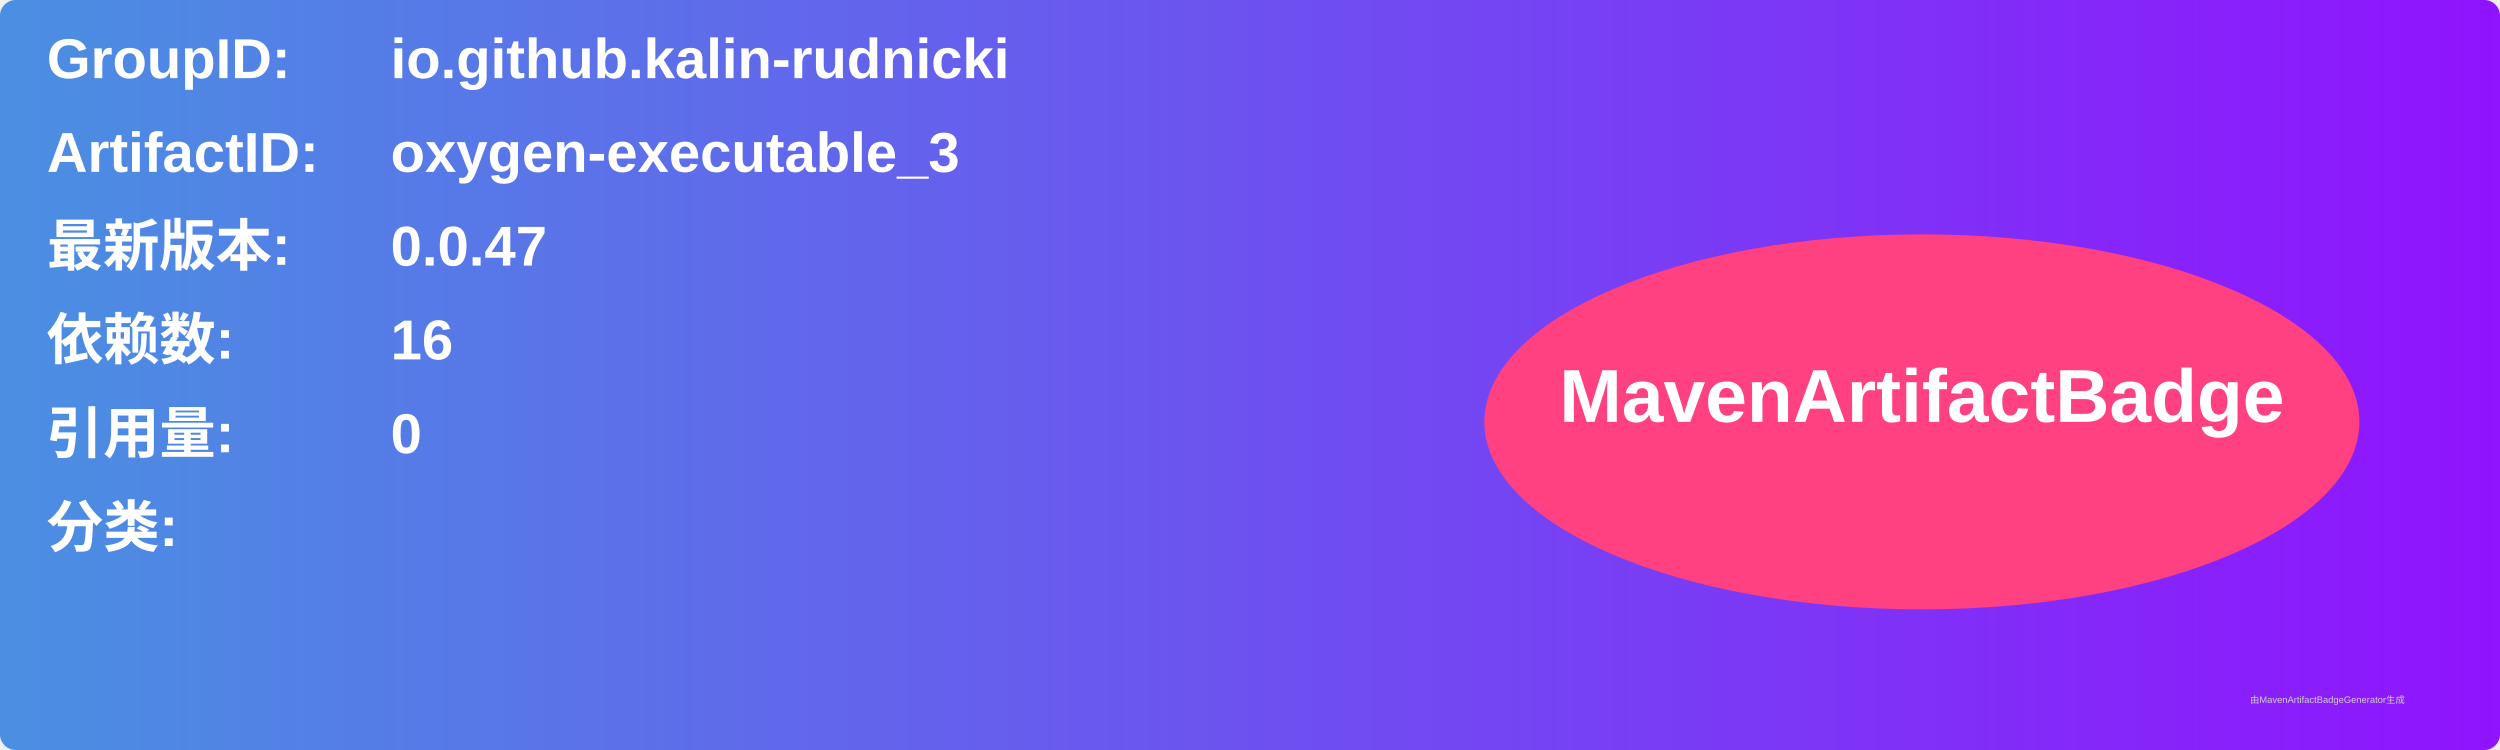
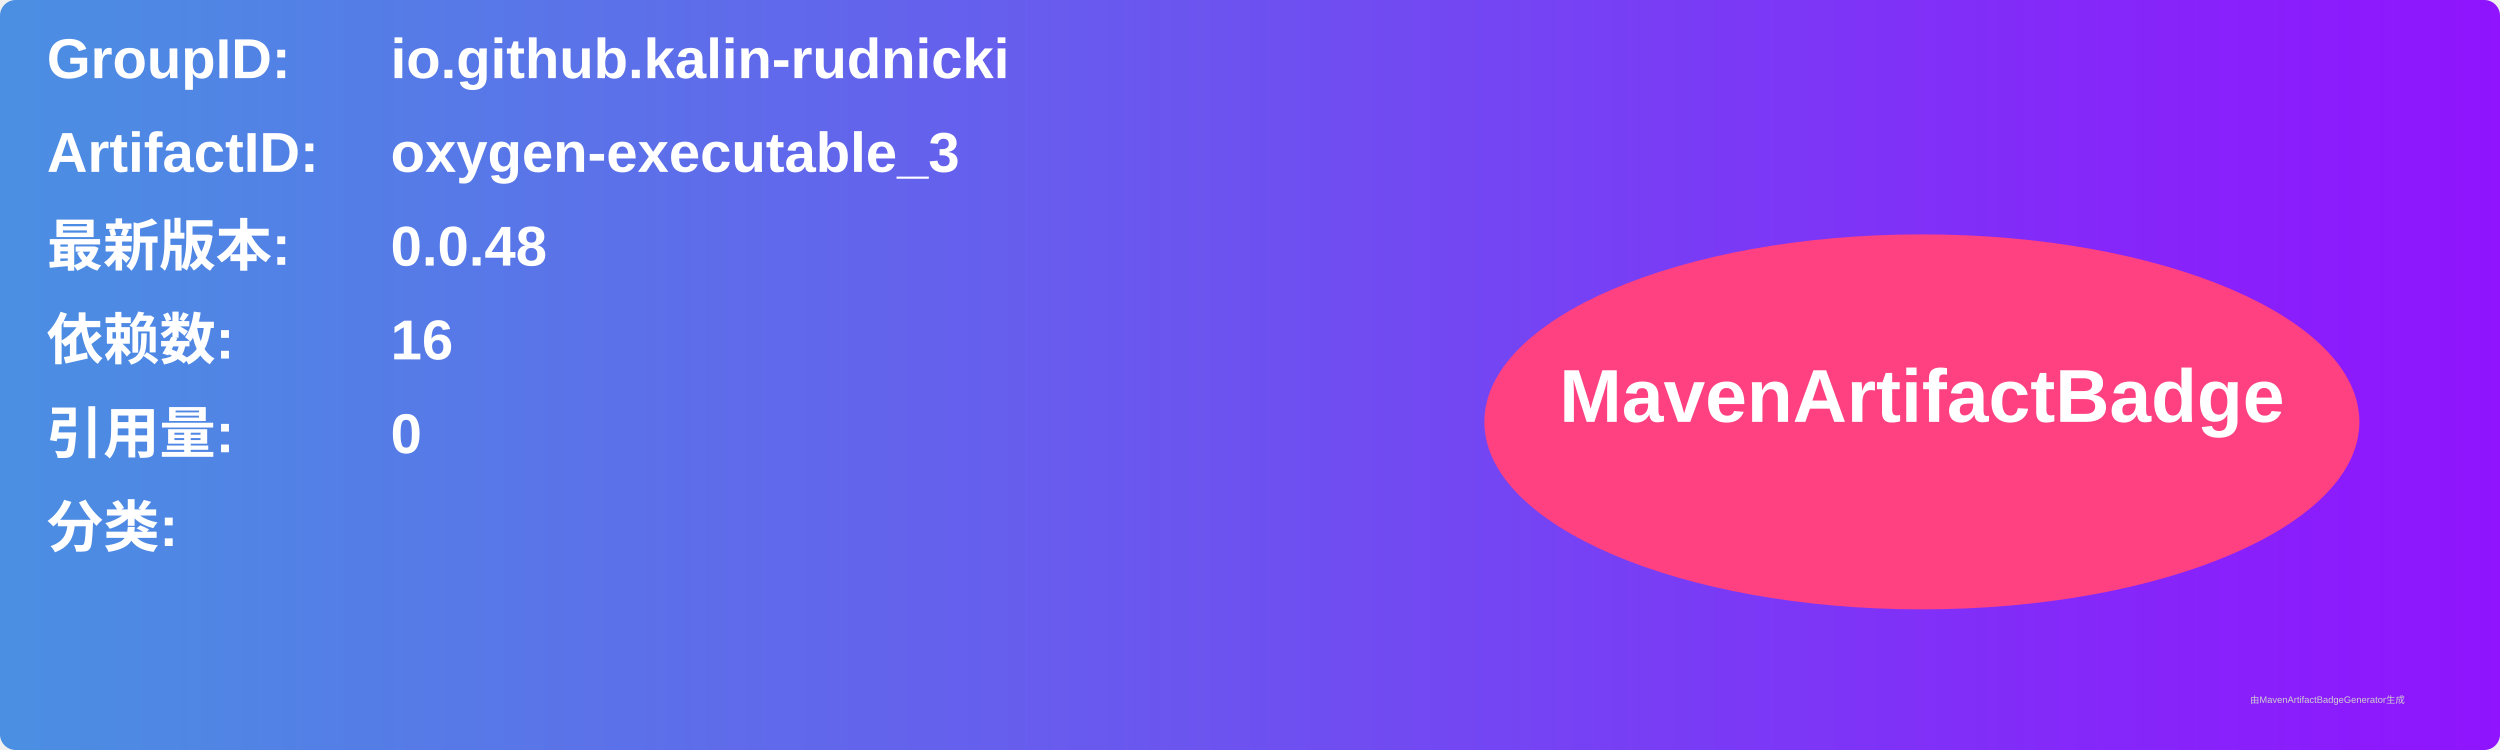
<svg xmlns="http://www.w3.org/2000/svg" width="800" height="240" viewBox="0 0 800 240">
  <linearGradient id="grad" x1="0%" y1="0%" x2="100%" y2="0%">
    <stop offset="0%" stop-color="#4a90e2" />
    <stop offset="100%" stop-color="#9013fe" />
  </linearGradient>
  <rect width="100%" height="100%" rx="5" ry="5" fill="url(#grad)" />
  <g transform="translate(15, 15)">
    <text x="0" y="10" font-family="Arial" font-size="18" fill="white" font-weight="bold" width="260">GroupID:</text>
    <text x="110" y="10" font-family="Arial" font-size="18" fill="white" font-weight="bold" width="460">io.github.kalin-rudnicki</text>
    <text x="0" y="40" font-family="Arial" font-size="18" fill="white" font-weight="bold" width="260">ArtifactID:</text>
    <text x="110" y="40" font-family="Arial" font-size="18" fill="white" font-weight="bold" width="460">oxygen-executable_3</text>
    <text x="0" y="70" font-family="Arial" font-size="18" fill="white" font-weight="bold">最新版本:</text>
    <text x="110" y="70" font-family="Arial" font-size="18" fill="white" font-weight="bold">
-       <tspan font-weight="bold">0.0.47</tspan>
+       <tspan font-weight="bold">0.0.48</tspan>
    </text>
    <text x="0" y="100" font-family="Arial" font-size="18" fill="white" font-weight="bold">依赖数: </text>
    <text x="110" y="100" font-family="Arial" font-size="18" fill="white">
      <tspan font-weight="bold">16</tspan>
    </text>
    <text x="0" y="130" font-family="Arial" font-size="18" fill="white" font-weight="bold">引用量: </text>
    <text x="110" y="130" font-family="Arial" font-size="18" fill="white">
      <tspan font-weight="bold">0</tspan>
    </text>
    <text x="0" y="160" font-family="Arial" font-size="18" fill="white" font-weight="bold">分类:</text>
    <text x="10" y="190" font-family="Arial" font-size="10" fill="white">
      <tspan font-weight="bold" />
    </text>
    <ellipse cx="600" cy="120" rx="140" ry="60" fill="#ff4081" />
    <text x="600" y="120" text-anchor="middle" font-family="Arial" font-size="24" fill="white" font-weight="bold">MavenArtifactBadge</text>
  </g>
  <text x="720" y="225" font-family="Arial" font-size="3" fill="#d0d0d0">由MavenArtifactBadgeGenerator生成</text>
</svg>
